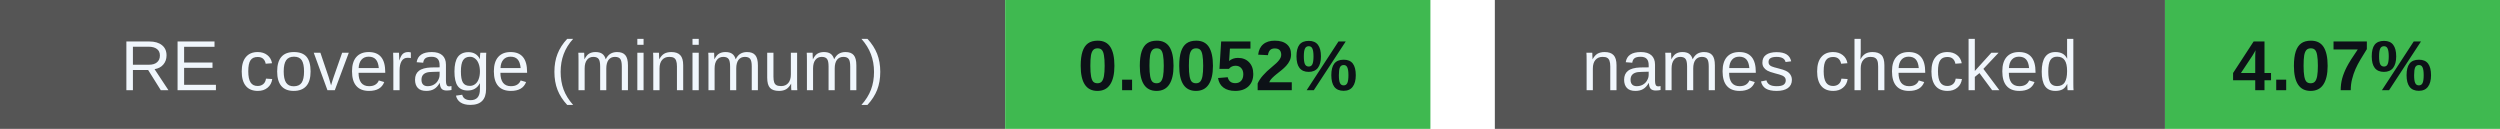
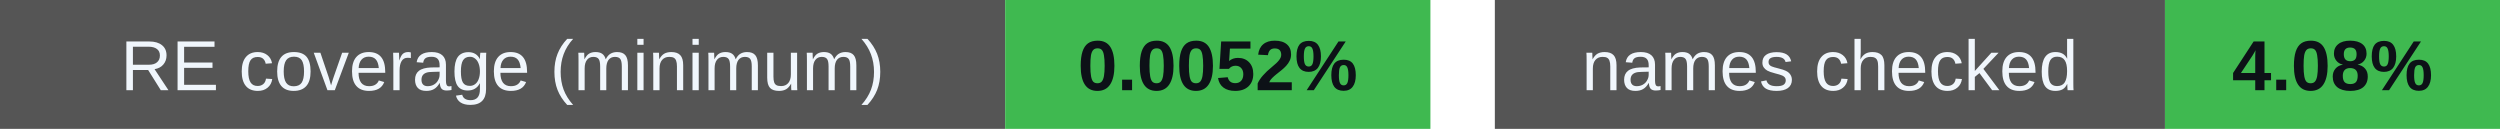
<svg xmlns="http://www.w3.org/2000/svg" width="388" height="20" viewBox="0 0 388 20" role="img" aria-labelledby="badges-title badges-desc">
  <g font-family="-apple-system,BlinkMacSystemFont,Segoe UI,Arial,sans-serif" font-size="11">
    <rect x="0" y="0" width="156" height="20" rx="0" fill="#555" />
    <rect x="156" y="0" width="66" height="20" rx="0" fill="#3fb950" />
    <text x="78.0" y="14" font-size="11" font-weight="500" fill="#f0f6fc" text-anchor="middle">RE coverage (minimum)</text>
    <text x="189.0" y="14" font-size="11" font-weight="700" fill="#0d1117" text-anchor="middle">0.0052%</text>
    <rect x="232" y="0" width="104" height="20" rx="0" fill="#555" />
    <rect x="336" y="0" width="52" height="20" rx="0" fill="#3fb950" />
    <text x="284.0" y="14" font-size="11" font-weight="500" fill="#f0f6fc" text-anchor="middle">names checked</text>
-     <text x="362.0" y="14" font-size="11" font-weight="700" fill="#0d1117" text-anchor="middle">4.07%</text>
+     <text x="362.0" y="14" font-size="11" font-weight="700" fill="#0d1117" text-anchor="middle">4.08%</text>
  </g>
</svg>
